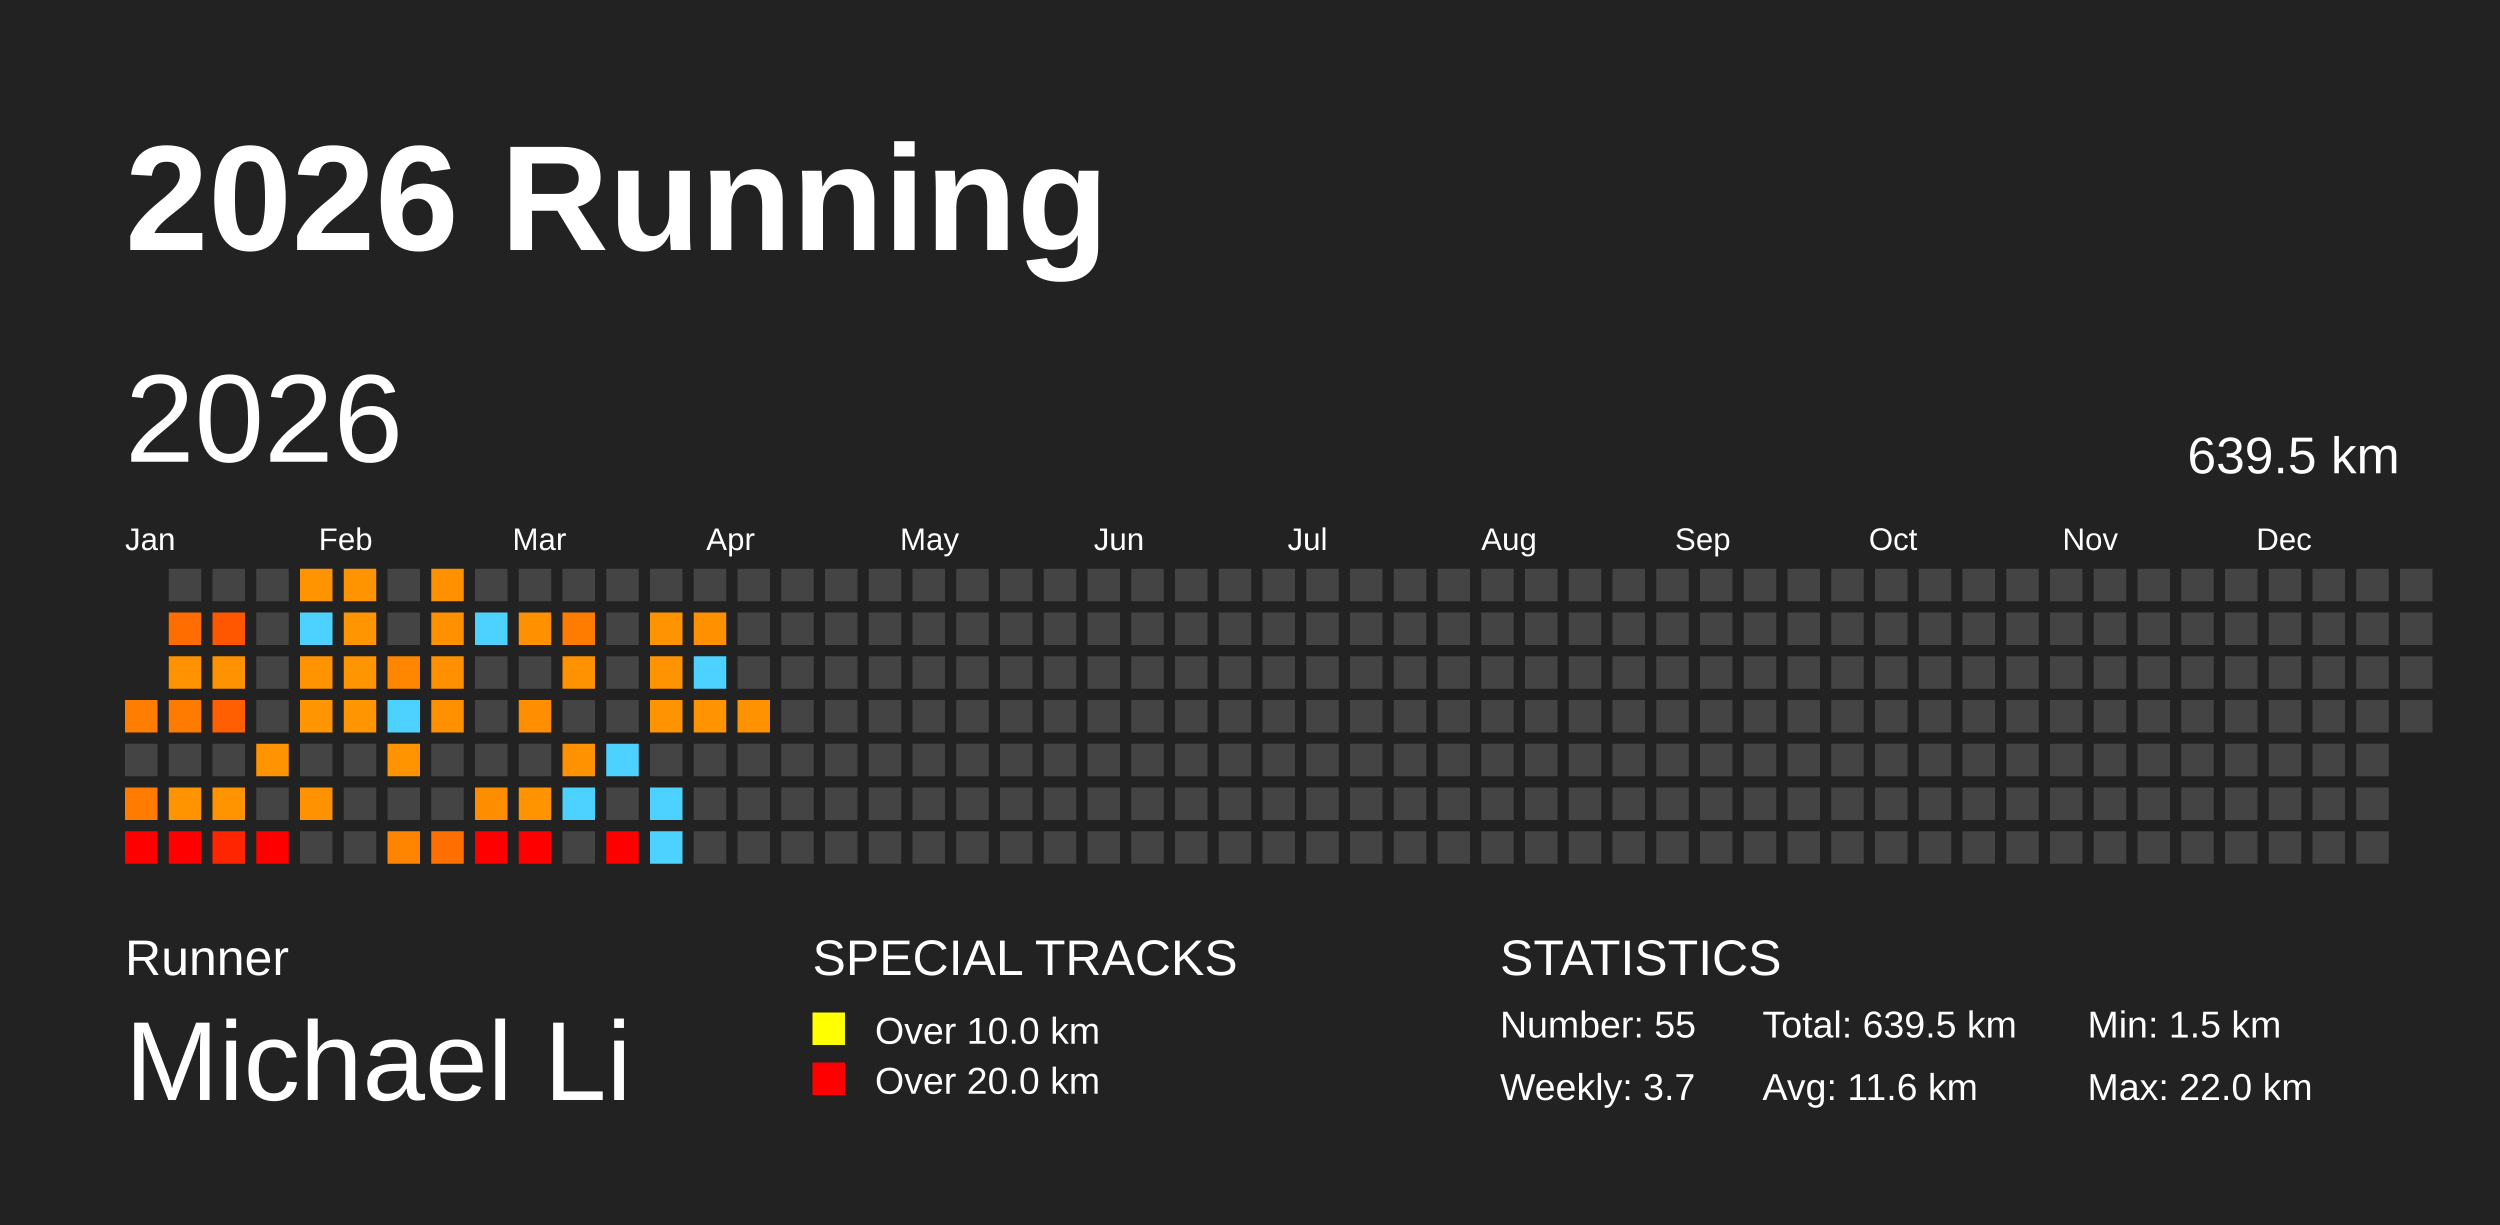
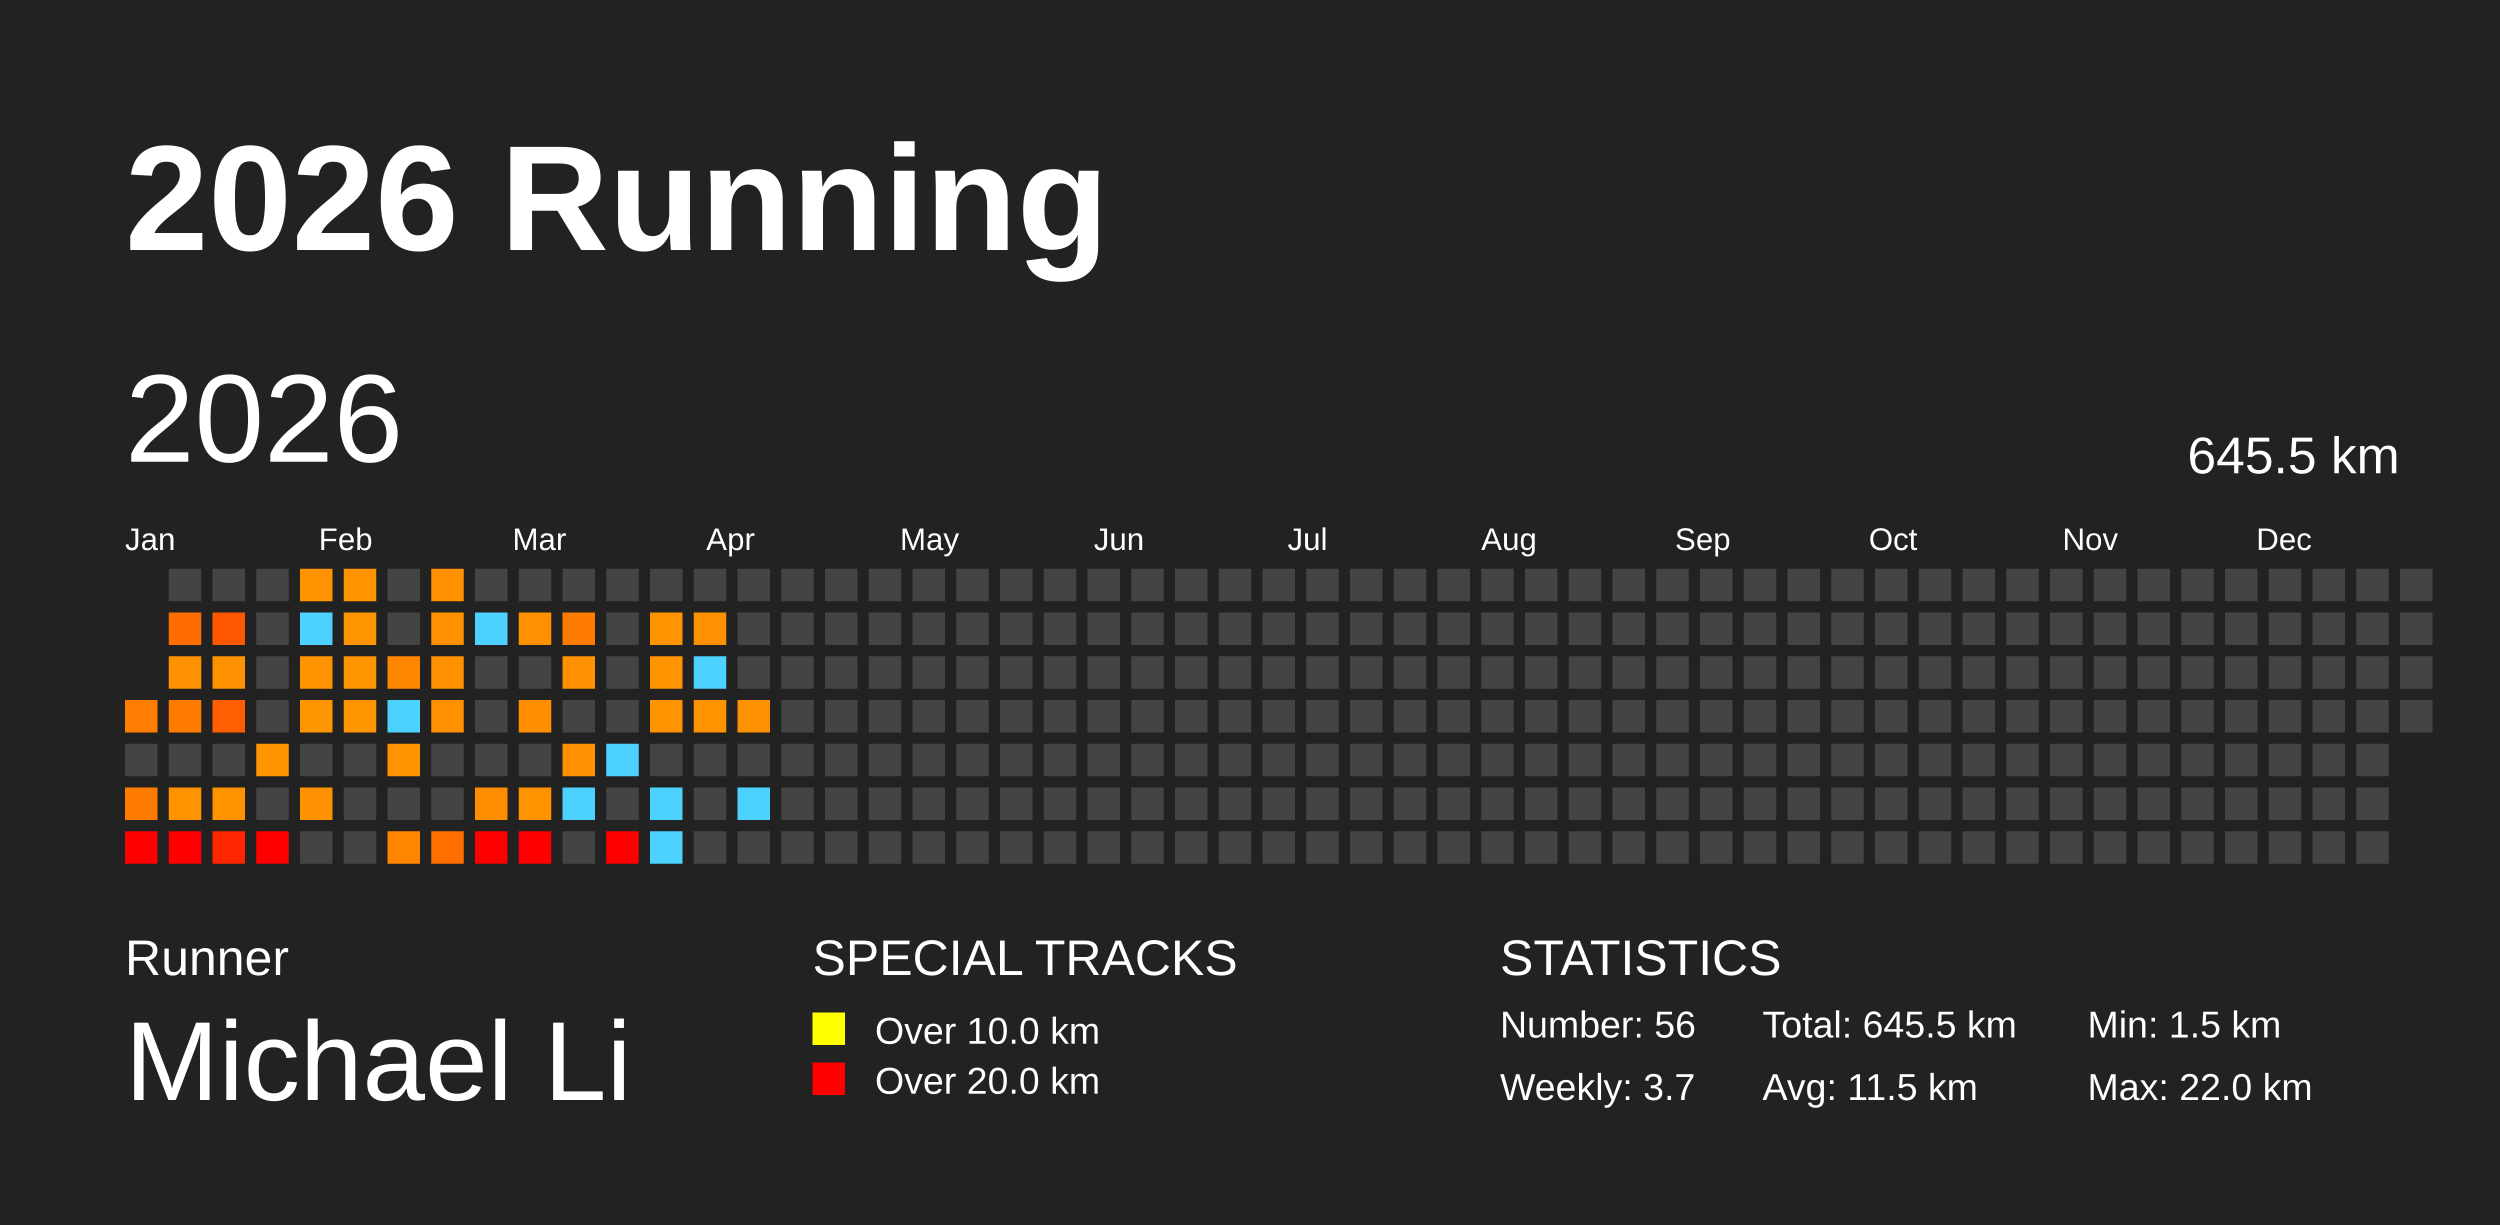
<svg xmlns="http://www.w3.org/2000/svg" baseProfile="full" height="98mm" version="1.1" viewBox="0,0,200,98" width="200mm">
  <defs />
  <rect fill="#222222" height="98" width="200" x="0" y="0" />
  <text fill="#FFFFFF" style="font-size:12px; font-family:Arial; font-weight:bold;" x="10" y="20">2026 Running</text>
  <text fill="#FFFFFF" style="font-size:4px; font-family:Arial" x="10" y="78">Runner</text>
  <text fill="#FFFFFF" style="font-size:9px; font-family:Arial" x="10" y="88">Michael Li</text>
  <text fill="#FFFFFF" style="font-size:4px; font-family:Arial" x="65" y="78">SPECIAL TRACKS</text>
  <rect fill="yellow" height="2.6" width="2.6" x="65" y="81" />
  <text fill="#FFFFFF" style="font-size:3px; font-family:Arial" x="70" y="83.5">Over 10.0 km</text>
  <rect fill="red" height="2.6" width="2.6" x="65" y="85" />
  <text fill="#FFFFFF" style="font-size:3px; font-family:Arial" x="70" y="87.5">Over 20.0 km</text>
  <text fill="#FFFFFF" style="font-size:4px; font-family:Arial" x="120" y="78">STATISTICS</text>
-   <text fill="#FFFFFF" style="font-size:3px; font-family:Arial" x="120" y="83">Number: 55</text>
+   <text fill="#FFFFFF" style="font-size:3px; font-family:Arial" x="120" y="83">Number: 56</text>
  <text fill="#FFFFFF" style="font-size:3px; font-family:Arial" x="120" y="88">Weekly: 3.7</text>
-   <text fill="#FFFFFF" style="font-size:3px; font-family:Arial" x="141" y="83">Total: 639.5 km</text>
-   <text fill="#FFFFFF" style="font-size:3px; font-family:Arial" x="141" y="88">Avg: 11.6 km</text>
+   <text fill="#FFFFFF" style="font-size:3px; font-family:Arial" x="141" y="83">Total: 645.5 km</text>
+   <text fill="#FFFFFF" style="font-size:3px; font-family:Arial" x="141" y="88">Avg: 11.5 km</text>
  <text fill="#FFFFFF" style="font-size:3px; font-family:Arial" x="167" y="83">Min: 1.5 km</text>
  <text fill="#FFFFFF" style="font-size:3px; font-family:Arial" x="167" y="88">Max: 22.0 km</text>
  <text dominant-baseline="hanging" fill="#FFFFFF" style="font-size:10.0px; font-family:Arial;" x="10" y="30">2026</text>
-   <text dominant-baseline="hanging" fill="#FFFFFF" style="font-size:4.125px; font-family:Arial;" x="175" y="35">639.5 km</text>
+   <text dominant-baseline="hanging" fill="#FFFFFF" style="font-size:4.125px; font-family:Arial;" x="175" y="35">645.5 km</text>
  <text fill="#FFFFFF" style="font-size:2.5px; font-family:Arial" x="10.0" y="44">Jan</text>
  <text fill="#FFFFFF" style="font-size:2.5px; font-family:Arial" x="25.5" y="44">Feb</text>
  <text fill="#FFFFFF" style="font-size:2.5px; font-family:Arial" x="41.0" y="44">Mar</text>
  <text fill="#FFFFFF" style="font-size:2.5px; font-family:Arial" x="56.5" y="44">Apr</text>
  <text fill="#FFFFFF" style="font-size:2.5px; font-family:Arial" x="72.0" y="44">May</text>
  <text fill="#FFFFFF" style="font-size:2.5px; font-family:Arial" x="87.5" y="44">Jun</text>
  <text fill="#FFFFFF" style="font-size:2.5px; font-family:Arial" x="103.0" y="44">Jul</text>
  <text fill="#FFFFFF" style="font-size:2.5px; font-family:Arial" x="118.5" y="44">Aug</text>
  <text fill="#FFFFFF" style="font-size:2.5px; font-family:Arial" x="134.0" y="44">Sep</text>
  <text fill="#FFFFFF" style="font-size:2.5px; font-family:Arial" x="149.5" y="44">Oct</text>
  <text fill="#FFFFFF" style="font-size:2.5px; font-family:Arial" x="165.0" y="44">Nov</text>
  <text fill="#FFFFFF" style="font-size:2.5px; font-family:Arial" x="180.5" y="44">Dec</text>
  <rect fill="#ff7d00" height="2.6" width="2.6" x="10.0" y="56.0" />
  <rect fill="#444444" height="2.6" width="2.6" x="10.0" y="59.5" />
  <rect fill="#ff7c00" height="2.6" width="2.6" x="10.0" y="63.0" />
  <rect fill="red" height="2.6" width="2.6" x="10.0" y="66.5" />
  <rect fill="#444444" height="2.6" width="2.6" x="13.5" y="45.5" />
  <rect fill="#ff6d00" height="2.6" width="2.6" x="13.5" y="49.0" />
  <rect fill="#ff9200" height="2.6" width="2.6" x="13.5" y="52.5" />
  <rect fill="#ff7b00" height="2.6" width="2.6" x="13.5" y="56.0" />
  <rect fill="#444444" height="2.6" width="2.6" x="13.5" y="59.5" />
  <rect fill="#ff9300" height="2.6" width="2.6" x="13.5" y="63.0" />
  <rect fill="red" height="2.6" width="2.6" x="13.5" y="66.5" />
  <rect fill="#444444" height="2.6" width="2.6" x="17.0" y="45.5" />
  <rect fill="#ff5600" height="2.6" width="2.6" x="17.0" y="49.0" />
  <rect fill="#ff9200" height="2.6" width="2.6" x="17.0" y="52.5" />
  <rect fill="#ff5f00" height="2.6" width="2.6" x="17.0" y="56.0" />
  <rect fill="#444444" height="2.6" width="2.6" x="17.0" y="59.5" />
  <rect fill="#ff9400" height="2.6" width="2.6" x="17.0" y="63.0" />
  <rect fill="#ff2500" height="2.6" width="2.6" x="17.0" y="66.5" />
  <rect fill="#444444" height="2.6" width="2.6" x="20.5" y="45.5" />
  <rect fill="#444444" height="2.6" width="2.6" x="20.5" y="49.0" />
  <rect fill="#444444" height="2.6" width="2.6" x="20.5" y="52.5" />
  <rect fill="#444444" height="2.6" width="2.6" x="20.5" y="56.0" />
  <rect fill="#ff9300" height="2.6" width="2.6" x="20.5" y="59.5" />
  <rect fill="#444444" height="2.6" width="2.6" x="20.5" y="63.0" />
  <rect fill="red" height="2.6" width="2.6" x="20.5" y="66.5" />
  <rect fill="#ff9400" height="2.6" width="2.6" x="24.0" y="45.5" />
  <rect fill="#4dd2ff" height="2.6" width="2.6" x="24.0" y="49.0" />
  <rect fill="#ff9300" height="2.6" width="2.6" x="24.0" y="52.5" />
  <rect fill="#ff9500" height="2.6" width="2.6" x="24.0" y="56.0" />
  <rect fill="#444444" height="2.6" width="2.6" x="24.0" y="59.5" />
  <rect fill="#ff9200" height="2.6" width="2.6" x="24.0" y="63.0" />
  <rect fill="#444444" height="2.6" width="2.6" x="24.0" y="66.5" />
  <rect fill="#ff9400" height="2.6" width="2.6" x="27.5" y="45.5" />
  <rect fill="#ff9500" height="2.6" width="2.6" x="27.5" y="49.0" />
  <rect fill="#ff9500" height="2.6" width="2.6" x="27.5" y="52.5" />
  <rect fill="#ff9500" height="2.6" width="2.6" x="27.5" y="56.0" />
  <rect fill="#444444" height="2.6" width="2.6" x="27.5" y="59.5" />
  <rect fill="#444444" height="2.6" width="2.6" x="27.5" y="63.0" />
  <rect fill="#444444" height="2.6" width="2.6" x="27.5" y="66.5" />
  <rect fill="#444444" height="2.6" width="2.6" x="31.0" y="45.5" />
  <rect fill="#444444" height="2.6" width="2.6" x="31.0" y="49.0" />
  <rect fill="#ff8700" height="2.6" width="2.6" x="31.0" y="52.5" />
  <rect fill="#4dd2ff" height="2.6" width="2.6" x="31.0" y="56.0" />
  <rect fill="#ff9400" height="2.6" width="2.6" x="31.0" y="59.5" />
  <rect fill="#444444" height="2.6" width="2.6" x="31.0" y="63.0" />
  <rect fill="#ff8500" height="2.6" width="2.6" x="31.0" y="66.5" />
  <rect fill="#ff9000" height="2.6" width="2.6" x="34.5" y="45.5" />
  <rect fill="#ff9100" height="2.6" width="2.6" x="34.5" y="49.0" />
  <rect fill="#ff9100" height="2.6" width="2.6" x="34.5" y="52.5" />
  <rect fill="#ff9100" height="2.6" width="2.6" x="34.5" y="56.0" />
  <rect fill="#444444" height="2.6" width="2.6" x="34.5" y="59.5" />
  <rect fill="#444444" height="2.6" width="2.6" x="34.5" y="63.0" />
  <rect fill="#ff6f00" height="2.6" width="2.6" x="34.5" y="66.5" />
  <rect fill="#444444" height="2.6" width="2.6" x="38.0" y="45.5" />
  <rect fill="#4dd2ff" height="2.6" width="2.6" x="38.0" y="49.0" />
  <rect fill="#444444" height="2.6" width="2.6" x="38.0" y="52.5" />
  <rect fill="#444444" height="2.6" width="2.6" x="38.0" y="56.0" />
  <rect fill="#444444" height="2.6" width="2.6" x="38.0" y="59.5" />
  <rect fill="#ff8d00" height="2.6" width="2.6" x="38.0" y="63.0" />
  <rect fill="red" height="2.6" width="2.6" x="38.0" y="66.5" />
  <rect fill="#444444" height="2.6" width="2.6" x="41.5" y="45.5" />
  <rect fill="#ff9100" height="2.6" width="2.6" x="41.5" y="49.0" />
  <rect fill="#444444" height="2.6" width="2.6" x="41.5" y="52.5" />
  <rect fill="#ff8e00" height="2.6" width="2.6" x="41.5" y="56.0" />
  <rect fill="#444444" height="2.6" width="2.6" x="41.5" y="59.5" />
  <rect fill="#ff9400" height="2.6" width="2.6" x="41.5" y="63.0" />
  <rect fill="red" height="2.6" width="2.6" x="41.5" y="66.5" />
  <rect fill="#444444" height="2.6" width="2.6" x="45.0" y="45.5" />
  <rect fill="#ff7c00" height="2.6" width="2.6" x="45.0" y="49.0" />
  <rect fill="#ff9200" height="2.6" width="2.6" x="45.0" y="52.5" />
  <rect fill="#444444" height="2.6" width="2.6" x="45.0" y="56.0" />
  <rect fill="#ff9200" height="2.6" width="2.6" x="45.0" y="59.5" />
  <rect fill="#4dd2ff" height="2.6" width="2.6" x="45.0" y="63.0" />
  <rect fill="#444444" height="2.6" width="2.6" x="45.0" y="66.5" />
  <rect fill="#444444" height="2.6" width="2.6" x="48.5" y="45.5" />
  <rect fill="#444444" height="2.6" width="2.6" x="48.5" y="49.0" />
  <rect fill="#444444" height="2.6" width="2.6" x="48.5" y="52.5" />
  <rect fill="#444444" height="2.6" width="2.6" x="48.5" y="56.0" />
  <rect fill="#4dd2ff" height="2.6" width="2.6" x="48.5" y="59.5" />
  <rect fill="#444444" height="2.6" width="2.6" x="48.5" y="63.0" />
  <rect fill="red" height="2.6" width="2.6" x="48.5" y="66.5" />
  <rect fill="#444444" height="2.6" width="2.6" x="52.0" y="45.5" />
  <rect fill="#ff9400" height="2.6" width="2.6" x="52.0" y="49.0" />
  <rect fill="#ff9400" height="2.6" width="2.6" x="52.0" y="52.5" />
  <rect fill="#ff9400" height="2.6" width="2.6" x="52.0" y="56.0" />
  <rect fill="#444444" height="2.6" width="2.6" x="52.0" y="59.5" />
  <rect fill="#4dd2ff" height="2.6" width="2.6" x="52.0" y="63.0" />
  <rect fill="#4dd2ff" height="2.6" width="2.6" x="52.0" y="66.5" />
  <rect fill="#444444" height="2.6" width="2.6" x="55.5" y="45.5" />
  <rect fill="#ff9000" height="2.6" width="2.6" x="55.5" y="49.0" />
  <rect fill="#4dd2ff" height="2.6" width="2.6" x="55.5" y="52.5" />
  <rect fill="#ff9400" height="2.6" width="2.6" x="55.5" y="56.0" />
  <rect fill="#444444" height="2.6" width="2.6" x="55.5" y="59.5" />
  <rect fill="#444444" height="2.6" width="2.6" x="55.5" y="63.0" />
  <rect fill="#444444" height="2.6" width="2.6" x="55.5" y="66.5" />
  <rect fill="#444444" height="2.6" width="2.6" x="59.0" y="45.5" />
  <rect fill="#444444" height="2.6" width="2.6" x="59.0" y="49.0" />
  <rect fill="#444444" height="2.6" width="2.6" x="59.0" y="52.5" />
  <rect fill="#ff9200" height="2.6" width="2.6" x="59.0" y="56.0" />
  <rect fill="#444444" height="2.6" width="2.6" x="59.0" y="59.5" />
-   <rect fill="#444444" height="2.6" width="2.6" x="59.0" y="63.0" />
+   <rect fill="#4dd2ff" height="2.6" width="2.6" x="59.0" y="63.0" />
  <rect fill="#444444" height="2.6" width="2.6" x="59.0" y="66.5" />
  <rect fill="#444444" height="2.6" width="2.6" x="62.5" y="45.5" />
  <rect fill="#444444" height="2.6" width="2.6" x="62.5" y="49.0" />
  <rect fill="#444444" height="2.6" width="2.6" x="62.5" y="52.5" />
  <rect fill="#444444" height="2.6" width="2.6" x="62.5" y="56.0" />
  <rect fill="#444444" height="2.6" width="2.6" x="62.5" y="59.5" />
  <rect fill="#444444" height="2.6" width="2.6" x="62.5" y="63.0" />
  <rect fill="#444444" height="2.6" width="2.6" x="62.5" y="66.5" />
  <rect fill="#444444" height="2.6" width="2.6" x="66.0" y="45.5" />
  <rect fill="#444444" height="2.6" width="2.6" x="66.0" y="49.0" />
  <rect fill="#444444" height="2.6" width="2.6" x="66.0" y="52.5" />
  <rect fill="#444444" height="2.6" width="2.6" x="66.0" y="56.0" />
  <rect fill="#444444" height="2.6" width="2.6" x="66.0" y="59.5" />
  <rect fill="#444444" height="2.6" width="2.6" x="66.0" y="63.0" />
  <rect fill="#444444" height="2.6" width="2.6" x="66.0" y="66.5" />
  <rect fill="#444444" height="2.6" width="2.6" x="69.5" y="45.5" />
  <rect fill="#444444" height="2.6" width="2.6" x="69.5" y="49.0" />
  <rect fill="#444444" height="2.6" width="2.6" x="69.5" y="52.5" />
  <rect fill="#444444" height="2.6" width="2.6" x="69.5" y="56.0" />
  <rect fill="#444444" height="2.6" width="2.6" x="69.5" y="59.5" />
  <rect fill="#444444" height="2.6" width="2.6" x="69.5" y="63.0" />
  <rect fill="#444444" height="2.6" width="2.6" x="69.5" y="66.5" />
  <rect fill="#444444" height="2.6" width="2.6" x="73.0" y="45.5" />
  <rect fill="#444444" height="2.6" width="2.6" x="73.0" y="49.0" />
  <rect fill="#444444" height="2.6" width="2.6" x="73.0" y="52.5" />
  <rect fill="#444444" height="2.6" width="2.6" x="73.0" y="56.0" />
  <rect fill="#444444" height="2.6" width="2.6" x="73.0" y="59.5" />
  <rect fill="#444444" height="2.6" width="2.6" x="73.0" y="63.0" />
  <rect fill="#444444" height="2.6" width="2.6" x="73.0" y="66.5" />
  <rect fill="#444444" height="2.6" width="2.6" x="76.5" y="45.5" />
  <rect fill="#444444" height="2.6" width="2.6" x="76.5" y="49.0" />
  <rect fill="#444444" height="2.6" width="2.6" x="76.5" y="52.5" />
  <rect fill="#444444" height="2.6" width="2.6" x="76.5" y="56.0" />
  <rect fill="#444444" height="2.6" width="2.6" x="76.5" y="59.5" />
  <rect fill="#444444" height="2.6" width="2.6" x="76.5" y="63.0" />
  <rect fill="#444444" height="2.6" width="2.6" x="76.5" y="66.5" />
  <rect fill="#444444" height="2.6" width="2.6" x="80.0" y="45.5" />
  <rect fill="#444444" height="2.6" width="2.6" x="80.0" y="49.0" />
  <rect fill="#444444" height="2.6" width="2.6" x="80.0" y="52.5" />
  <rect fill="#444444" height="2.6" width="2.6" x="80.0" y="56.0" />
  <rect fill="#444444" height="2.6" width="2.6" x="80.0" y="59.5" />
  <rect fill="#444444" height="2.6" width="2.6" x="80.0" y="63.0" />
  <rect fill="#444444" height="2.6" width="2.6" x="80.0" y="66.5" />
  <rect fill="#444444" height="2.6" width="2.6" x="83.5" y="45.5" />
  <rect fill="#444444" height="2.6" width="2.6" x="83.5" y="49.0" />
  <rect fill="#444444" height="2.6" width="2.6" x="83.5" y="52.5" />
  <rect fill="#444444" height="2.6" width="2.6" x="83.5" y="56.0" />
  <rect fill="#444444" height="2.6" width="2.6" x="83.5" y="59.5" />
  <rect fill="#444444" height="2.6" width="2.6" x="83.5" y="63.0" />
  <rect fill="#444444" height="2.6" width="2.6" x="83.5" y="66.5" />
  <rect fill="#444444" height="2.6" width="2.6" x="87.0" y="45.5" />
  <rect fill="#444444" height="2.6" width="2.6" x="87.0" y="49.0" />
  <rect fill="#444444" height="2.6" width="2.6" x="87.0" y="52.5" />
  <rect fill="#444444" height="2.6" width="2.6" x="87.0" y="56.0" />
  <rect fill="#444444" height="2.6" width="2.6" x="87.0" y="59.5" />
  <rect fill="#444444" height="2.6" width="2.6" x="87.0" y="63.0" />
  <rect fill="#444444" height="2.6" width="2.6" x="87.0" y="66.5" />
  <rect fill="#444444" height="2.6" width="2.6" x="90.5" y="45.5" />
  <rect fill="#444444" height="2.6" width="2.6" x="90.5" y="49.0" />
  <rect fill="#444444" height="2.6" width="2.6" x="90.5" y="52.5" />
  <rect fill="#444444" height="2.6" width="2.6" x="90.5" y="56.0" />
  <rect fill="#444444" height="2.6" width="2.6" x="90.5" y="59.5" />
  <rect fill="#444444" height="2.6" width="2.6" x="90.5" y="63.0" />
  <rect fill="#444444" height="2.6" width="2.6" x="90.5" y="66.5" />
  <rect fill="#444444" height="2.6" width="2.6" x="94.0" y="45.5" />
  <rect fill="#444444" height="2.6" width="2.6" x="94.0" y="49.0" />
  <rect fill="#444444" height="2.6" width="2.6" x="94.0" y="52.5" />
  <rect fill="#444444" height="2.6" width="2.6" x="94.0" y="56.0" />
  <rect fill="#444444" height="2.6" width="2.6" x="94.0" y="59.5" />
  <rect fill="#444444" height="2.6" width="2.6" x="94.0" y="63.0" />
  <rect fill="#444444" height="2.6" width="2.6" x="94.0" y="66.5" />
  <rect fill="#444444" height="2.6" width="2.6" x="97.5" y="45.5" />
  <rect fill="#444444" height="2.6" width="2.6" x="97.5" y="49.0" />
  <rect fill="#444444" height="2.6" width="2.6" x="97.5" y="52.5" />
  <rect fill="#444444" height="2.6" width="2.6" x="97.5" y="56.0" />
  <rect fill="#444444" height="2.6" width="2.6" x="97.5" y="59.5" />
  <rect fill="#444444" height="2.6" width="2.6" x="97.5" y="63.0" />
  <rect fill="#444444" height="2.6" width="2.6" x="97.5" y="66.5" />
  <rect fill="#444444" height="2.6" width="2.6" x="101.0" y="45.5" />
  <rect fill="#444444" height="2.6" width="2.6" x="101.0" y="49.0" />
  <rect fill="#444444" height="2.6" width="2.6" x="101.0" y="52.5" />
  <rect fill="#444444" height="2.6" width="2.6" x="101.0" y="56.0" />
  <rect fill="#444444" height="2.6" width="2.6" x="101.0" y="59.5" />
  <rect fill="#444444" height="2.6" width="2.6" x="101.0" y="63.0" />
  <rect fill="#444444" height="2.6" width="2.6" x="101.0" y="66.5" />
  <rect fill="#444444" height="2.6" width="2.6" x="104.5" y="45.5" />
  <rect fill="#444444" height="2.6" width="2.6" x="104.5" y="49.0" />
  <rect fill="#444444" height="2.6" width="2.6" x="104.5" y="52.5" />
  <rect fill="#444444" height="2.6" width="2.6" x="104.5" y="56.0" />
  <rect fill="#444444" height="2.6" width="2.6" x="104.5" y="59.5" />
  <rect fill="#444444" height="2.6" width="2.6" x="104.5" y="63.0" />
  <rect fill="#444444" height="2.6" width="2.6" x="104.5" y="66.5" />
  <rect fill="#444444" height="2.6" width="2.6" x="108.0" y="45.5" />
  <rect fill="#444444" height="2.6" width="2.6" x="108.0" y="49.0" />
  <rect fill="#444444" height="2.6" width="2.6" x="108.0" y="52.5" />
  <rect fill="#444444" height="2.6" width="2.6" x="108.0" y="56.0" />
  <rect fill="#444444" height="2.6" width="2.6" x="108.0" y="59.5" />
  <rect fill="#444444" height="2.6" width="2.6" x="108.0" y="63.0" />
  <rect fill="#444444" height="2.6" width="2.6" x="108.0" y="66.5" />
  <rect fill="#444444" height="2.6" width="2.6" x="111.5" y="45.5" />
  <rect fill="#444444" height="2.6" width="2.6" x="111.5" y="49.0" />
  <rect fill="#444444" height="2.6" width="2.6" x="111.5" y="52.5" />
  <rect fill="#444444" height="2.6" width="2.6" x="111.5" y="56.0" />
  <rect fill="#444444" height="2.6" width="2.6" x="111.5" y="59.5" />
  <rect fill="#444444" height="2.6" width="2.6" x="111.5" y="63.0" />
  <rect fill="#444444" height="2.6" width="2.6" x="111.5" y="66.5" />
  <rect fill="#444444" height="2.6" width="2.6" x="115.0" y="45.5" />
  <rect fill="#444444" height="2.6" width="2.6" x="115.0" y="49.0" />
  <rect fill="#444444" height="2.6" width="2.6" x="115.0" y="52.5" />
  <rect fill="#444444" height="2.6" width="2.6" x="115.0" y="56.0" />
  <rect fill="#444444" height="2.6" width="2.6" x="115.0" y="59.5" />
  <rect fill="#444444" height="2.6" width="2.6" x="115.0" y="63.0" />
  <rect fill="#444444" height="2.6" width="2.6" x="115.0" y="66.5" />
  <rect fill="#444444" height="2.6" width="2.6" x="118.5" y="45.5" />
  <rect fill="#444444" height="2.6" width="2.6" x="118.5" y="49.0" />
  <rect fill="#444444" height="2.6" width="2.6" x="118.5" y="52.5" />
  <rect fill="#444444" height="2.6" width="2.6" x="118.5" y="56.0" />
  <rect fill="#444444" height="2.6" width="2.6" x="118.5" y="59.5" />
  <rect fill="#444444" height="2.6" width="2.6" x="118.5" y="63.0" />
  <rect fill="#444444" height="2.6" width="2.6" x="118.5" y="66.5" />
  <rect fill="#444444" height="2.6" width="2.6" x="122.0" y="45.5" />
  <rect fill="#444444" height="2.6" width="2.6" x="122.0" y="49.0" />
  <rect fill="#444444" height="2.6" width="2.6" x="122.0" y="52.5" />
  <rect fill="#444444" height="2.6" width="2.6" x="122.0" y="56.0" />
  <rect fill="#444444" height="2.6" width="2.6" x="122.0" y="59.5" />
  <rect fill="#444444" height="2.6" width="2.6" x="122.0" y="63.0" />
  <rect fill="#444444" height="2.6" width="2.6" x="122.0" y="66.5" />
  <rect fill="#444444" height="2.6" width="2.6" x="125.5" y="45.5" />
  <rect fill="#444444" height="2.6" width="2.6" x="125.5" y="49.0" />
  <rect fill="#444444" height="2.6" width="2.6" x="125.5" y="52.5" />
  <rect fill="#444444" height="2.6" width="2.6" x="125.5" y="56.0" />
  <rect fill="#444444" height="2.6" width="2.6" x="125.5" y="59.5" />
  <rect fill="#444444" height="2.6" width="2.6" x="125.5" y="63.0" />
  <rect fill="#444444" height="2.6" width="2.6" x="125.5" y="66.5" />
  <rect fill="#444444" height="2.6" width="2.6" x="129.0" y="45.5" />
  <rect fill="#444444" height="2.6" width="2.6" x="129.0" y="49.0" />
  <rect fill="#444444" height="2.6" width="2.6" x="129.0" y="52.5" />
  <rect fill="#444444" height="2.6" width="2.6" x="129.0" y="56.0" />
  <rect fill="#444444" height="2.6" width="2.6" x="129.0" y="59.5" />
  <rect fill="#444444" height="2.6" width="2.6" x="129.0" y="63.0" />
  <rect fill="#444444" height="2.6" width="2.6" x="129.0" y="66.5" />
  <rect fill="#444444" height="2.6" width="2.6" x="132.5" y="45.5" />
  <rect fill="#444444" height="2.6" width="2.6" x="132.5" y="49.0" />
  <rect fill="#444444" height="2.6" width="2.6" x="132.5" y="52.5" />
  <rect fill="#444444" height="2.6" width="2.6" x="132.5" y="56.0" />
  <rect fill="#444444" height="2.6" width="2.6" x="132.5" y="59.5" />
  <rect fill="#444444" height="2.6" width="2.6" x="132.5" y="63.0" />
  <rect fill="#444444" height="2.6" width="2.6" x="132.5" y="66.5" />
  <rect fill="#444444" height="2.6" width="2.6" x="136.0" y="45.5" />
  <rect fill="#444444" height="2.6" width="2.6" x="136.0" y="49.0" />
  <rect fill="#444444" height="2.6" width="2.6" x="136.0" y="52.5" />
  <rect fill="#444444" height="2.6" width="2.6" x="136.0" y="56.0" />
  <rect fill="#444444" height="2.6" width="2.6" x="136.0" y="59.5" />
  <rect fill="#444444" height="2.6" width="2.6" x="136.0" y="63.0" />
  <rect fill="#444444" height="2.6" width="2.6" x="136.0" y="66.5" />
  <rect fill="#444444" height="2.6" width="2.6" x="139.5" y="45.5" />
  <rect fill="#444444" height="2.6" width="2.6" x="139.5" y="49.0" />
  <rect fill="#444444" height="2.6" width="2.6" x="139.5" y="52.5" />
  <rect fill="#444444" height="2.6" width="2.6" x="139.5" y="56.0" />
  <rect fill="#444444" height="2.6" width="2.6" x="139.5" y="59.5" />
  <rect fill="#444444" height="2.6" width="2.6" x="139.5" y="63.0" />
  <rect fill="#444444" height="2.6" width="2.6" x="139.5" y="66.5" />
  <rect fill="#444444" height="2.6" width="2.6" x="143.0" y="45.5" />
  <rect fill="#444444" height="2.6" width="2.6" x="143.0" y="49.0" />
  <rect fill="#444444" height="2.6" width="2.6" x="143.0" y="52.5" />
  <rect fill="#444444" height="2.6" width="2.6" x="143.0" y="56.0" />
  <rect fill="#444444" height="2.6" width="2.6" x="143.0" y="59.5" />
  <rect fill="#444444" height="2.6" width="2.6" x="143.0" y="63.0" />
  <rect fill="#444444" height="2.6" width="2.6" x="143.0" y="66.5" />
  <rect fill="#444444" height="2.6" width="2.6" x="146.5" y="45.5" />
  <rect fill="#444444" height="2.6" width="2.6" x="146.5" y="49.0" />
  <rect fill="#444444" height="2.6" width="2.6" x="146.5" y="52.5" />
  <rect fill="#444444" height="2.6" width="2.6" x="146.5" y="56.0" />
  <rect fill="#444444" height="2.6" width="2.6" x="146.5" y="59.5" />
  <rect fill="#444444" height="2.6" width="2.6" x="146.5" y="63.0" />
  <rect fill="#444444" height="2.6" width="2.6" x="146.5" y="66.5" />
  <rect fill="#444444" height="2.6" width="2.6" x="150.0" y="45.5" />
  <rect fill="#444444" height="2.6" width="2.6" x="150.0" y="49.0" />
  <rect fill="#444444" height="2.6" width="2.6" x="150.0" y="52.5" />
  <rect fill="#444444" height="2.6" width="2.6" x="150.0" y="56.0" />
  <rect fill="#444444" height="2.6" width="2.6" x="150.0" y="59.5" />
  <rect fill="#444444" height="2.6" width="2.6" x="150.0" y="63.0" />
  <rect fill="#444444" height="2.6" width="2.6" x="150.0" y="66.5" />
  <rect fill="#444444" height="2.6" width="2.6" x="153.5" y="45.5" />
  <rect fill="#444444" height="2.6" width="2.6" x="153.5" y="49.0" />
  <rect fill="#444444" height="2.6" width="2.6" x="153.5" y="52.5" />
  <rect fill="#444444" height="2.6" width="2.6" x="153.5" y="56.0" />
  <rect fill="#444444" height="2.6" width="2.6" x="153.5" y="59.5" />
  <rect fill="#444444" height="2.6" width="2.6" x="153.5" y="63.0" />
  <rect fill="#444444" height="2.6" width="2.6" x="153.5" y="66.5" />
  <rect fill="#444444" height="2.6" width="2.6" x="157.0" y="45.5" />
  <rect fill="#444444" height="2.6" width="2.6" x="157.0" y="49.0" />
  <rect fill="#444444" height="2.6" width="2.6" x="157.0" y="52.5" />
  <rect fill="#444444" height="2.6" width="2.6" x="157.0" y="56.0" />
  <rect fill="#444444" height="2.6" width="2.6" x="157.0" y="59.5" />
  <rect fill="#444444" height="2.6" width="2.6" x="157.0" y="63.0" />
  <rect fill="#444444" height="2.6" width="2.6" x="157.0" y="66.5" />
  <rect fill="#444444" height="2.6" width="2.6" x="160.5" y="45.5" />
  <rect fill="#444444" height="2.6" width="2.6" x="160.5" y="49.0" />
  <rect fill="#444444" height="2.6" width="2.6" x="160.5" y="52.5" />
  <rect fill="#444444" height="2.6" width="2.6" x="160.5" y="56.0" />
  <rect fill="#444444" height="2.6" width="2.6" x="160.5" y="59.5" />
  <rect fill="#444444" height="2.6" width="2.6" x="160.5" y="63.0" />
  <rect fill="#444444" height="2.6" width="2.6" x="160.5" y="66.5" />
  <rect fill="#444444" height="2.6" width="2.6" x="164.0" y="45.5" />
  <rect fill="#444444" height="2.6" width="2.6" x="164.0" y="49.0" />
  <rect fill="#444444" height="2.6" width="2.6" x="164.0" y="52.5" />
  <rect fill="#444444" height="2.6" width="2.6" x="164.0" y="56.0" />
  <rect fill="#444444" height="2.6" width="2.6" x="164.0" y="59.5" />
  <rect fill="#444444" height="2.6" width="2.6" x="164.0" y="63.0" />
  <rect fill="#444444" height="2.6" width="2.6" x="164.0" y="66.5" />
  <rect fill="#444444" height="2.6" width="2.6" x="167.5" y="45.5" />
  <rect fill="#444444" height="2.6" width="2.6" x="167.5" y="49.0" />
  <rect fill="#444444" height="2.6" width="2.6" x="167.5" y="52.5" />
  <rect fill="#444444" height="2.6" width="2.6" x="167.5" y="56.0" />
  <rect fill="#444444" height="2.6" width="2.6" x="167.5" y="59.5" />
  <rect fill="#444444" height="2.6" width="2.6" x="167.5" y="63.0" />
  <rect fill="#444444" height="2.6" width="2.6" x="167.5" y="66.5" />
  <rect fill="#444444" height="2.6" width="2.6" x="171.0" y="45.5" />
  <rect fill="#444444" height="2.6" width="2.6" x="171.0" y="49.0" />
  <rect fill="#444444" height="2.6" width="2.6" x="171.0" y="52.5" />
  <rect fill="#444444" height="2.6" width="2.6" x="171.0" y="56.0" />
  <rect fill="#444444" height="2.6" width="2.6" x="171.0" y="59.5" />
  <rect fill="#444444" height="2.6" width="2.6" x="171.0" y="63.0" />
  <rect fill="#444444" height="2.6" width="2.6" x="171.0" y="66.5" />
  <rect fill="#444444" height="2.6" width="2.6" x="174.5" y="45.5" />
  <rect fill="#444444" height="2.6" width="2.6" x="174.5" y="49.0" />
  <rect fill="#444444" height="2.6" width="2.6" x="174.5" y="52.5" />
  <rect fill="#444444" height="2.6" width="2.6" x="174.5" y="56.0" />
  <rect fill="#444444" height="2.6" width="2.6" x="174.5" y="59.5" />
  <rect fill="#444444" height="2.6" width="2.6" x="174.5" y="63.0" />
  <rect fill="#444444" height="2.6" width="2.6" x="174.5" y="66.5" />
  <rect fill="#444444" height="2.6" width="2.6" x="178.0" y="45.5" />
  <rect fill="#444444" height="2.6" width="2.6" x="178.0" y="49.0" />
  <rect fill="#444444" height="2.6" width="2.6" x="178.0" y="52.5" />
  <rect fill="#444444" height="2.6" width="2.6" x="178.0" y="56.0" />
  <rect fill="#444444" height="2.6" width="2.6" x="178.0" y="59.5" />
  <rect fill="#444444" height="2.6" width="2.6" x="178.0" y="63.0" />
  <rect fill="#444444" height="2.6" width="2.6" x="178.0" y="66.5" />
  <rect fill="#444444" height="2.6" width="2.6" x="181.5" y="45.5" />
  <rect fill="#444444" height="2.6" width="2.6" x="181.5" y="49.0" />
  <rect fill="#444444" height="2.6" width="2.6" x="181.5" y="52.5" />
  <rect fill="#444444" height="2.6" width="2.6" x="181.5" y="56.0" />
  <rect fill="#444444" height="2.6" width="2.6" x="181.5" y="59.5" />
  <rect fill="#444444" height="2.6" width="2.6" x="181.5" y="63.0" />
  <rect fill="#444444" height="2.6" width="2.6" x="181.5" y="66.5" />
  <rect fill="#444444" height="2.6" width="2.6" x="185.0" y="45.5" />
  <rect fill="#444444" height="2.6" width="2.6" x="185.0" y="49.0" />
  <rect fill="#444444" height="2.6" width="2.6" x="185.0" y="52.5" />
  <rect fill="#444444" height="2.6" width="2.6" x="185.0" y="56.0" />
  <rect fill="#444444" height="2.6" width="2.6" x="185.0" y="59.5" />
  <rect fill="#444444" height="2.6" width="2.6" x="185.0" y="63.0" />
  <rect fill="#444444" height="2.6" width="2.6" x="185.0" y="66.5" />
  <rect fill="#444444" height="2.6" width="2.6" x="188.5" y="45.5" />
  <rect fill="#444444" height="2.6" width="2.6" x="188.5" y="49.0" />
  <rect fill="#444444" height="2.6" width="2.6" x="188.5" y="52.5" />
  <rect fill="#444444" height="2.6" width="2.6" x="188.5" y="56.0" />
  <rect fill="#444444" height="2.6" width="2.6" x="188.5" y="59.5" />
  <rect fill="#444444" height="2.6" width="2.6" x="188.5" y="63.0" />
  <rect fill="#444444" height="2.6" width="2.6" x="188.5" y="66.5" />
  <rect fill="#444444" height="2.6" width="2.6" x="192.0" y="45.5" />
  <rect fill="#444444" height="2.6" width="2.6" x="192.0" y="49.0" />
  <rect fill="#444444" height="2.6" width="2.6" x="192.0" y="52.5" />
  <rect fill="#444444" height="2.6" width="2.6" x="192.0" y="56.0" />
</svg>
